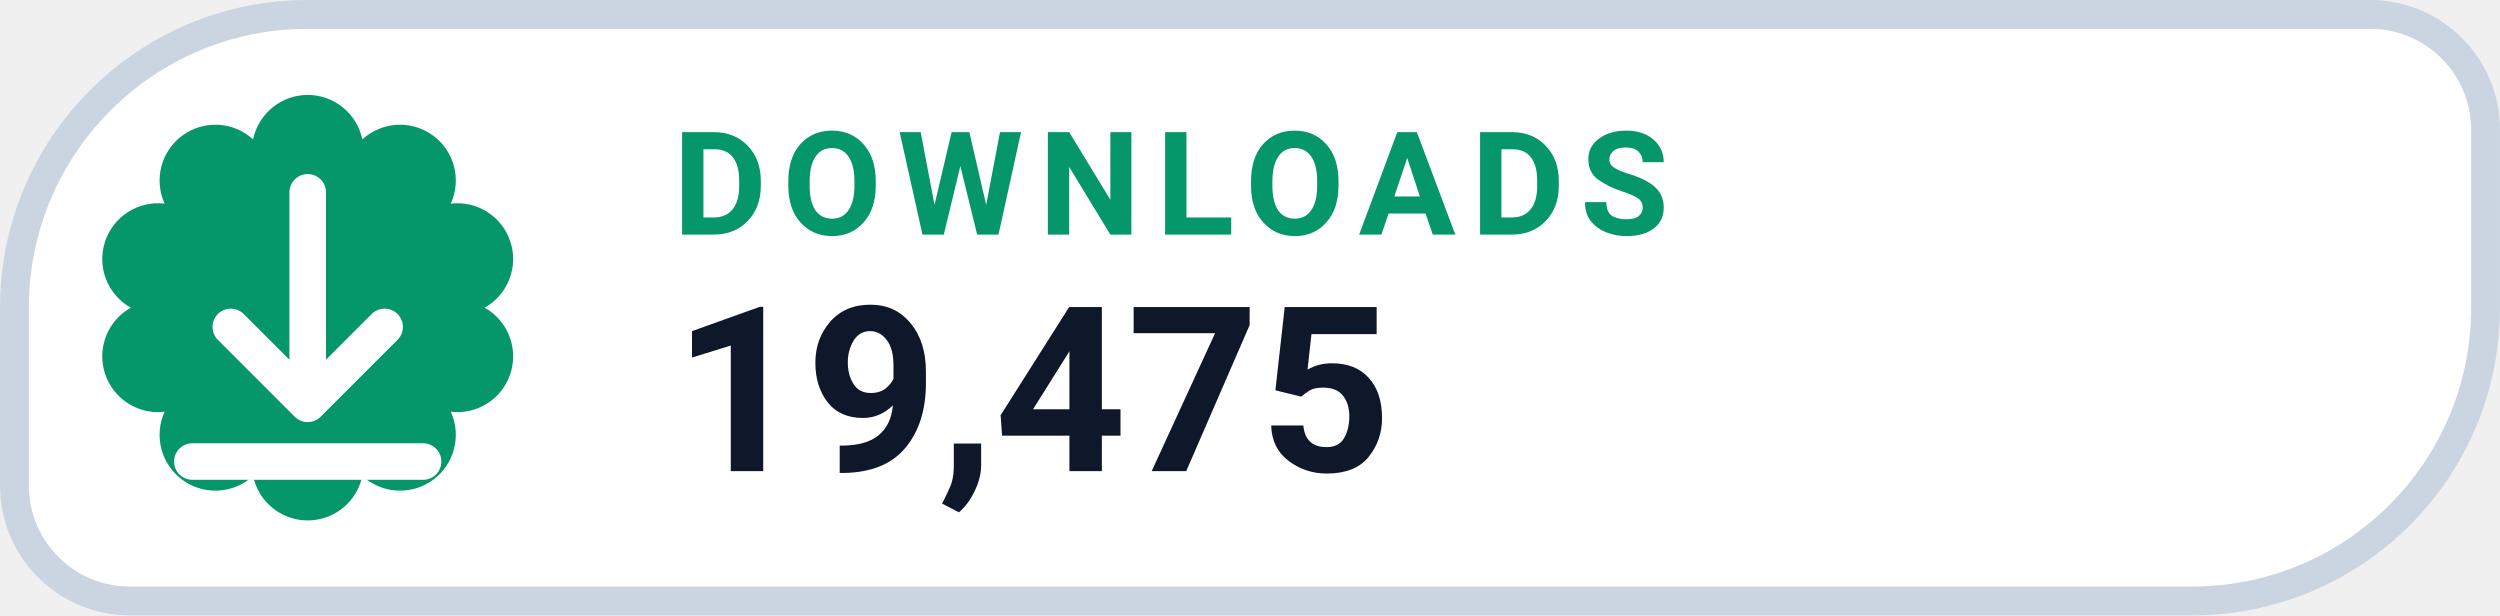
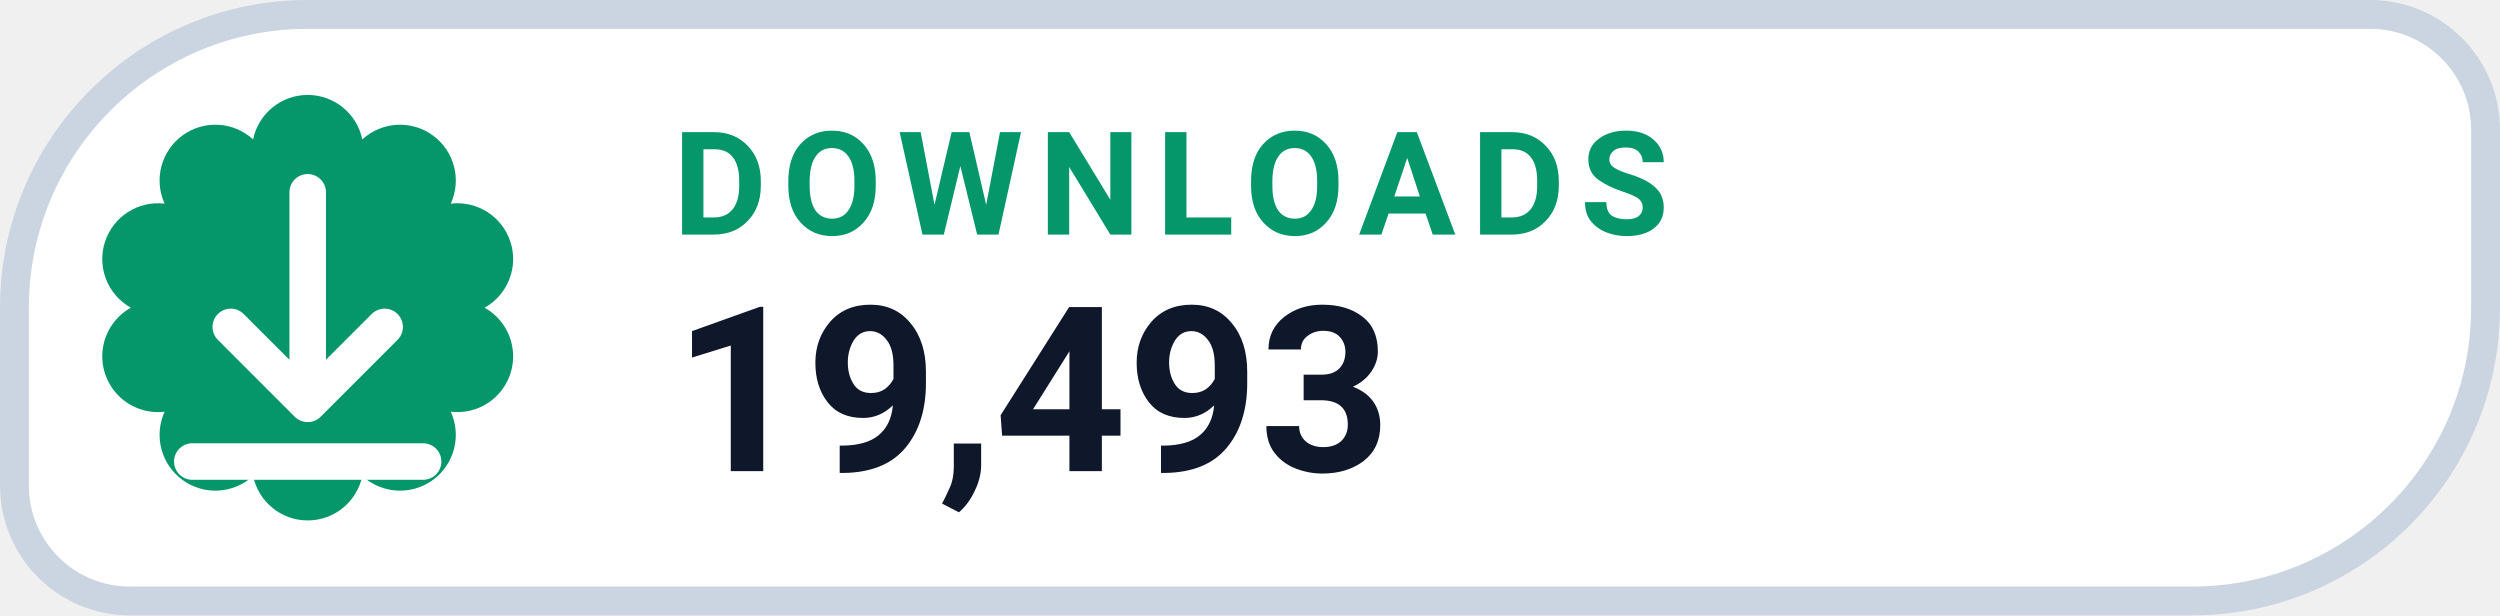
- <svg xmlns="http://www.w3.org/2000/svg" width="126" height="31.015" viewBox="0 0 130 32" role="img" aria-label="DOWNLOADS 19,475">
+ <svg xmlns="http://www.w3.org/2000/svg" width="126" height="31.015" viewBox="0 0 130 32" role="img" aria-label="DOWNLOADS 19,493">
  <path d="M 16.00 0.75 H 123.25 A 6.00 6.00 0 0 1 129.25 6.75 V 16.00 A 15.25 15.25 0 0 1 114.00 31.25 H 6.75 A 6.00 6.00 0 0 1 0.75 25.25 V 16.00 A 15.25 15.25 0 0 1 16.00 0.75 Z" fill="#FFFFFF" stroke="#CBD5E1" stroke-width="1.5" />
  <path d="M 13.16 7.25 A 2.90 2.90 0 0 1 18.84 7.25 A 2.90 2.90 0 0 1 23.44 10.59 A 2.90 2.90 0 0 1 25.20 16.00 A 2.90 2.90 0 0 1 23.44 21.41 A 2.90 2.90 0 0 1 18.84 24.75 A 2.90 2.90 0 0 1 13.16 24.75 A 2.90 2.90 0 0 1 8.56 21.41 A 2.90 2.90 0 0 1 6.80 16.00 A 2.90 2.90 0 0 1 8.56 10.59 A 2.90 2.90 0 0 1 13.16 7.25 Z" fill="#059669" />
  <g transform="translate(16 16)" style="color:#FFFFFF;">
    <path d="M0 -6 v11 m0 0 l4 -4 m-4 4 l-4 -4 M-6 8 h12" fill="none" stroke="currentColor" stroke-width="1.9" stroke-linecap="round" stroke-linejoin="round" />
  </g>
  <text x="35" y="12.2" fill="#059669" font-family="-apple-system,BlinkMacSystemFont,'Segoe UI',Roboto,Helvetica,Arial,sans-serif" font-size="7.5" font-weight="700" letter-spacing=".8">DOWNLOADS</text>
-   <text x="35" y="24.5" fill="#0F172A" font-family="-apple-system,BlinkMacSystemFont,'Segoe UI',Roboto,Helvetica,Arial,sans-serif" font-size="12" font-weight="750">19,475</text>
+   <text x="35" y="24.5" fill="#0F172A" font-family="-apple-system,BlinkMacSystemFont,'Segoe UI',Roboto,Helvetica,Arial,sans-serif" font-size="12" font-weight="750">19,493</text>
</svg>
